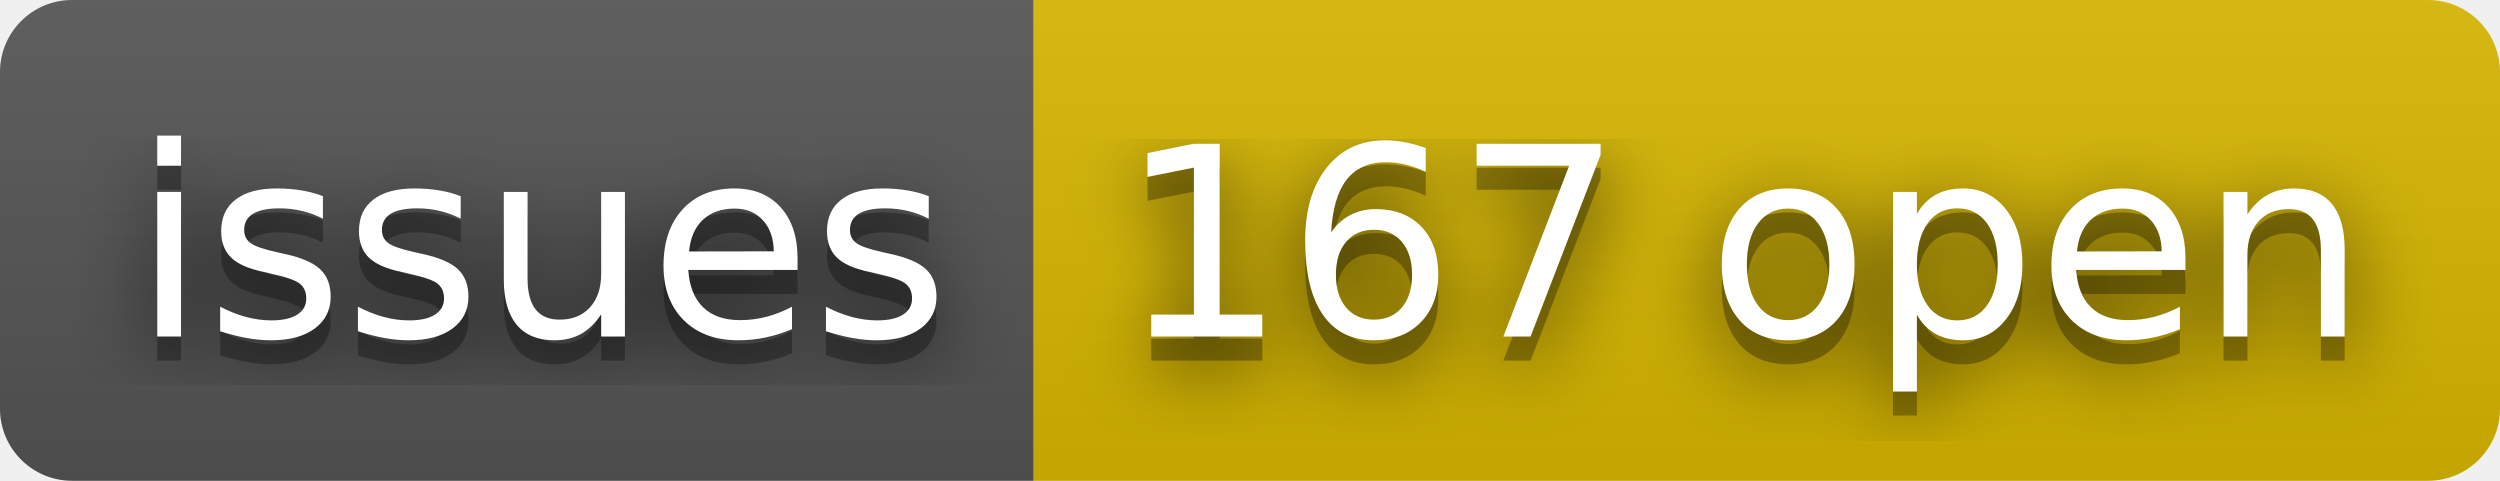
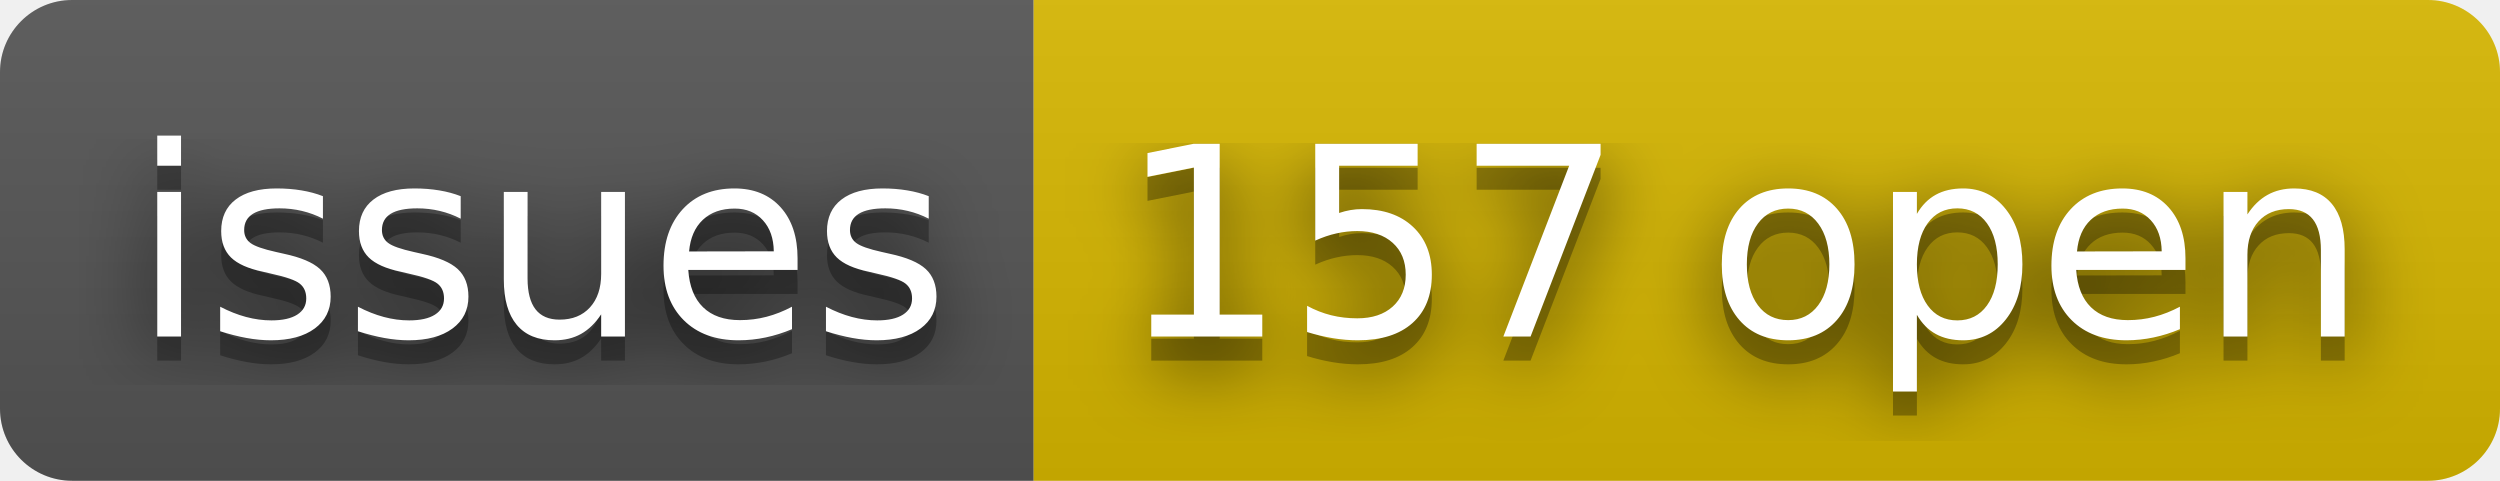
- <svg xmlns="http://www.w3.org/2000/svg" width="104" height="20" role="img" aria-label="issues: 167 open">
+ <svg xmlns="http://www.w3.org/2000/svg" width="104" height="20" role="img" aria-label="issues: 157 open">
  <filter id="blur">
    <feGaussianBlur stdDeviation="16" />
  </filter>
  <linearGradient id="s" x2="0" y2="100%">
    <stop offset="0" stop-color="#bbb" stop-opacity=".1" />
    <stop offset="1" stop-opacity=".1" />
  </linearGradient>
  <clipPath id="r">
    <rect width="104" height="20" rx="3" />
  </clipPath>
  <g clip-path="url(#r)">
    <rect width="43" height="20" fill="#555" />
    <rect x="43" width="61" height="20" fill="#d8b800" />
    <rect width="104" height="20" fill="url(#s)" />
  </g>
  <g fill="#fff" text-anchor="middle" font-family="Verdana,Geneva,DejaVu Sans,sans-serif" text-rendering="geometricPrecision" font-size="110">
    <g transform="scale(.1)">
      <g aria-hidden="true" fill="#010101">
        <text x="225" y="150" fill-opacity=".8" filter="url(#blur)" textLength="330">issues</text>
        <text x="225" y="150" fill-opacity=".3" textLength="330">issues</text>
      </g>
      <text x="225" y="140" textLength="330">issues</text>
    </g>
    <g transform="scale(.1)">
      <g aria-hidden="true" fill="#010101">
-         <text x="725" y="150" fill-opacity=".8" filter="url(#blur)" textLength="510">167 open</text>
-         <text x="725" y="150" fill-opacity=".3" textLength="510">167 open</text>
+         <text x="725" y="150" fill-opacity=".8" filter="url(#blur)" textLength="510">157 open</text>
+         <text x="725" y="150" fill-opacity=".3" textLength="510">157 open</text>
      </g>
-       <text x="725" y="140" textLength="510">167 open</text>
+       <text x="725" y="140" textLength="510">157 open</text>
    </g>
  </g>
</svg>
